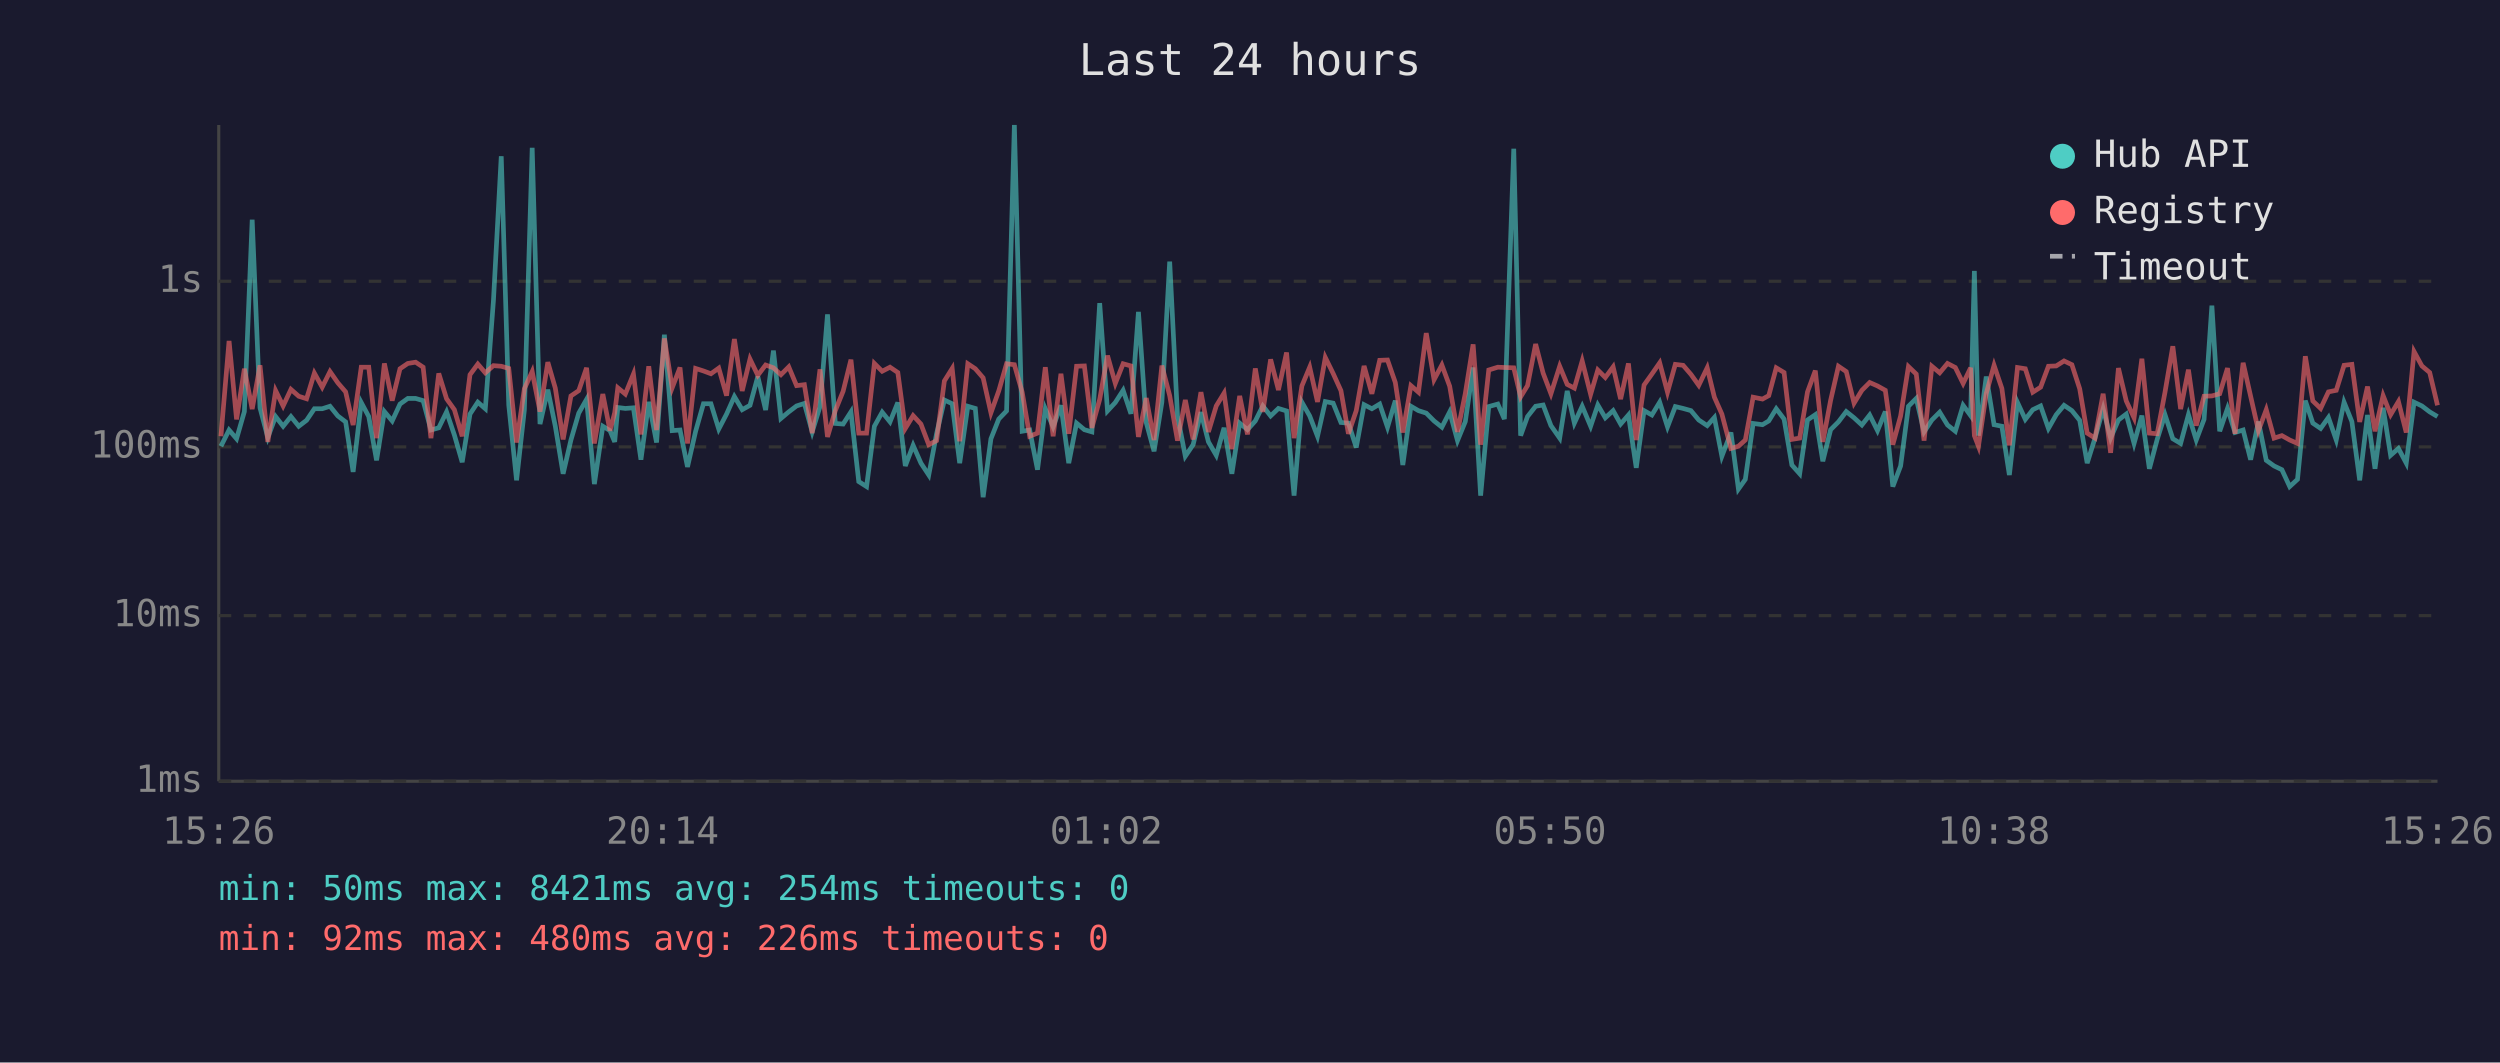
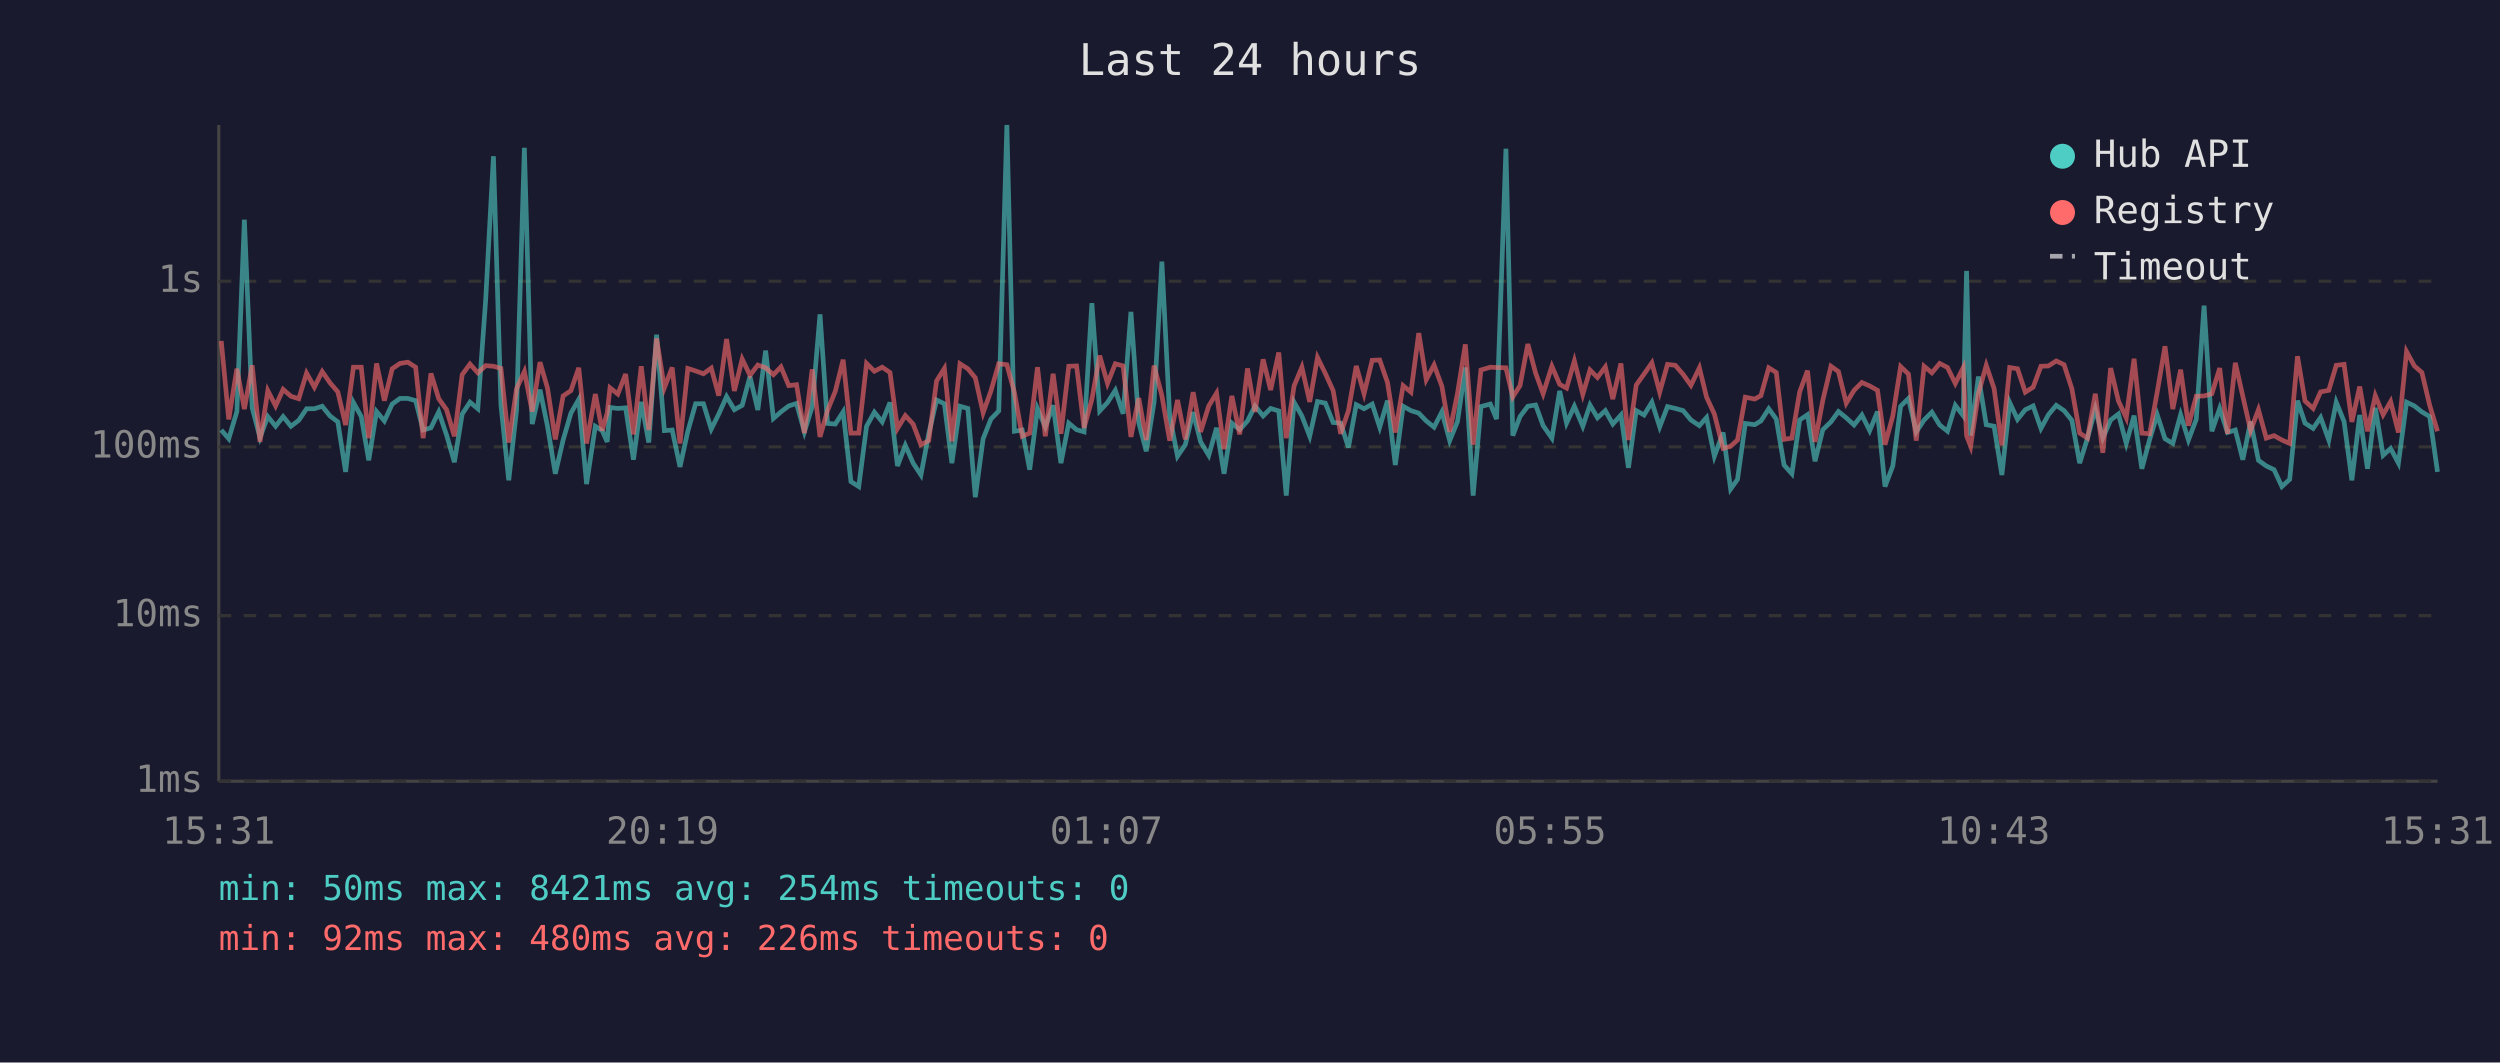
<svg xmlns="http://www.w3.org/2000/svg" viewBox="0 0 800 340" font-family="monospace" font-size="12">
  <rect width="800" height="340" fill="#1a1a2e" />
  <text x="400" y="24" fill="#e0e0e0" font-size="14" text-anchor="middle">Last 24 hours</text>
  <line x1="70" y1="40" x2="70" y2="250" stroke="#444" stroke-width="1" />
  <line x1="70" y1="250" x2="780" y2="250" stroke="#444" stroke-width="1" />
  <line x1="70" y1="250" x2="780" y2="250" stroke="#333" stroke-width="1" stroke-dasharray="4" />
  <text x="65" y="250" fill="#888" text-anchor="end" dominant-baseline="middle">1ms</text>
  <line x1="70" y1="197" x2="780" y2="197" stroke="#333" stroke-width="1" stroke-dasharray="4" />
  <text x="65" y="197" fill="#888" text-anchor="end" dominant-baseline="middle">10ms</text>
  <line x1="70" y1="143" x2="780" y2="143" stroke="#333" stroke-width="1" stroke-dasharray="4" />
  <text x="65" y="143" fill="#888" text-anchor="end" dominant-baseline="middle">100ms</text>
  <line x1="70" y1="90" x2="780" y2="90" stroke="#333" stroke-width="1" stroke-dasharray="4" />
  <text x="65" y="90" fill="#888" text-anchor="end" dominant-baseline="middle">1s</text>
-   <text x="70" y="270" fill="#888" text-anchor="middle">15:26</text>
-   <text x="212" y="270" fill="#888" text-anchor="middle">20:14</text>
-   <text x="354" y="270" fill="#888" text-anchor="middle">01:02</text>
-   <text x="496" y="270" fill="#888" text-anchor="middle">05:50</text>
-   <text x="638" y="270" fill="#888" text-anchor="middle">10:38</text>
-   <text x="780" y="270" fill="#888" text-anchor="middle">15:26</text>
-   <polyline points="70.7,142.8 73.3,137.6 75.7,140.4 78.2,131.7 80.7,70.3 83.2,130.5 85.7,140.0 88.2,133.3 90.6,136.4 93.1,133.3 95.6,136.4 98.1,134.5 100.6,130.8 103.1,130.8 105.6,130.0 108.1,133.1 110.6,135.0 113.0,151.0 115.6,128.8 118.0,133.3 120.5,147.3 123.0,131.7 125.5,134.7 128.0,129.3 130.5,127.5 133.0,127.5 135.4,128.2 137.9,137.6 140.4,136.9 142.9,131.8 145.4,139.2 147.9,147.9 150.4,132.5 152.9,128.7 155.3,130.8 157.9,96.2 160.4,50.0 162.8,129.6 165.3,153.7 167.8,131.2 170.3,47.3 172.8,135.7 175.3,124.7 177.7,136.4 180.2,151.6 182.7,140.8 185.2,132.2 187.7,127.8 190.2,154.9 192.9,136.4 195.2,137.8 196.7,141.4 197.7,130.4 200.1,130.7 202.7,130.5 205.1,147.1 207.6,128.6 210.1,141.6 212.6,107.1 215.1,137.8 217.6,137.6 220.0,149.4 222.6,138.0 225.1,129.2 227.5,129.2 230.0,137.3 232.5,132.5 235.0,126.9 237.5,131.1 240.0,129.7 242.5,120.5 245.0,131.2 247.5,112.2 249.9,133.9 252.4,131.8 254.9,129.9 257.4,129.1 259.9,138.2 262.4,130.1 264.8,100.6 267.3,135.5 269.8,135.7 272.3,131.8 274.8,154.1 277.3,155.7 279.8,136.4 282.3,131.9 284.8,135.0 287.3,128.8 289.7,149.1 292.2,142.5 294.7,148.2 297.2,152.0 299.7,138.8 302.2,128.0 304.7,129.2 307.1,148.2 309.7,130.0 312.1,130.7 314.6,159.1 317.1,140.4 319.6,134.1 322.1,131.5 324.6,40.0 327.1,138.0 329.5,137.6 332.0,150.3 334.5,130.8 337.0,136.6 339.5,129.7 342.0,148.2 344.5,135.4 347.0,137.5 349.4,138.2 351.9,97.0 354.4,131.5 356.9,128.8 359.4,124.9 361.9,132.4 364.3,99.8 366.8,135.2 369.3,144.4 371.8,128.7 374.3,83.7 376.8,133.1 379.3,146.0 381.8,142.3 384.3,131.9 386.7,141.4 389.2,145.7 391.7,136.9 394.2,151.6 396.7,135.4 399.2,137.5 401.7,134.7 404.1,129.9 406.6,133.1 409.1,130.7 411.7,131.5 414.1,158.6 416.6,128.7 419.1,133.1 421.6,139.6 424.1,128.5 426.6,129.0 429.1,135.2 431.5,135.4 434.0,143.2 436.5,129.5 439.0,130.8 441.5,129.3 444.0,136.7 446.5,128.2 448.9,148.8 451.5,130.0 453.9,131.4 456.4,132.2 458.9,134.7 461.4,136.7 463.9,131.8 466.4,141.0 468.9,134.9 471.4,117.6 473.8,158.6 476.4,130.1 479.3,129.3 481.4,134.1 484.4,47.6 486.6,139.4 488.8,133.3 491.4,130.0 493.8,129.6 496.3,136.2 499.1,140.2 501.5,125.1 503.8,135.4 506.3,130.0 509.0,136.4 511.3,129.6 513.7,133.7 516.2,131.4 518.6,135.7 521.1,132.8 523.6,149.7 526.1,131.4 528.6,132.8 531.1,128.7 533.6,136.6 536.1,130.1 538.6,130.7 541.1,131.4 543.6,134.4 546.3,136.2 548.6,133.6 551.0,146.0 553.9,138.4 556.3,156.5 558.5,153.4 561.0,135.5 564.0,135.9 566.0,134.7 568.4,130.8 570.9,134.1 573.4,148.8 575.9,151.6 578.4,134.4 580.9,132.7 583.3,147.6 585.8,137.5 588.3,135.0 590.8,131.7 593.3,133.7 595.8,136.0 598.3,132.8 600.8,137.8 603.3,131.7 605.7,155.7 608.2,149.1 610.7,130.0 613.2,127.5 615.7,138.2 618.2,134.4 620.7,131.9 623.2,136.0 625.7,138.0 628.2,129.7 630.6,133.0 631.8,86.7 633.1,139.4 635.6,120.5 638.1,135.9 640.6,136.4 643.0,152.0 645.6,128.8 648.1,134.2 650.5,131.1 653.0,129.9 655.5,137.1 658.0,132.7 660.5,129.7 663.0,131.4 665.5,134.5 667.9,148.2 670.4,140.2 673.0,130.8 675.4,140.2 677.9,134.4 680.4,132.5 682.9,141.9 685.4,133.0 687.8,150.0 690.3,140.6 692.8,132.7 695.3,140.4 697.8,141.9 700.3,132.7 702.8,140.8 705.3,134.2 707.8,97.8 710.3,138.0 712.8,130.7 715.2,138.4 717.8,137.6 720.2,147.1 722.7,134.9 725.2,147.3 727.7,149.1 730.2,150.3 732.7,155.7 735.2,153.4 737.7,128.2 740.1,135.4 742.6,137.1 745.1,133.6 747.6,140.8 750.1,128.7 752.6,134.9 755.1,153.7 757.6,132.8 760.0,150.0 762.6,130.5 765.0,145.7 767.5,143.5 770.0,148.2 772.5,128.7 775.0,129.9 777.5,131.8 780.0,133.3" fill="none" stroke="#4ecdc4" stroke-width="1.5" opacity="0.6" />
-   <polyline points="70.7,139.6 73.3,109.1 75.7,134.2 78.2,118.0 80.7,130.9 83.2,116.9 85.7,141.4 88.2,125.0 90.6,129.9 93.1,124.6 95.6,126.8 98.1,127.6 100.6,119.4 103.1,123.9 105.6,118.9 108.1,122.5 110.6,125.4 113.0,136.0 115.6,117.5 118.0,117.5 120.5,140.2 123.0,116.3 125.5,128.2 128.0,118.0 130.5,116.3 133.0,115.9 135.4,117.5 137.9,140.2 140.4,119.5 142.9,127.6 145.4,131.1 147.9,139.6 150.4,119.9 152.9,116.5 155.3,119.3 157.9,117.0 160.4,117.2 162.8,117.9 165.3,141.6 167.8,124.4 170.3,118.9 172.8,131.7 175.3,115.9 177.7,124.2 180.2,140.6 182.7,126.7 185.2,125.0 187.7,117.7 190.2,141.9 192.9,126.1 195.2,137.8 196.7,132.1 197.7,124.1 200.1,126.1 202.7,119.7 205.1,139.0 207.6,117.2 210.1,137.6 212.6,108.3 215.1,124.1 217.6,117.6 220.0,141.9 222.6,117.9 225.1,118.7 227.5,119.6 230.0,117.8 232.5,126.6 235.0,108.5 237.5,125.1 240.0,114.9 242.5,120.1 245.0,116.8 247.5,117.7 249.9,119.9 252.4,117.4 254.9,123.4 257.4,123.1 259.9,138.6 262.4,118.2 264.8,139.8 267.3,131.4 269.8,125.2 272.3,115.1 274.8,138.6 277.3,138.6 279.8,116.3 282.3,118.8 284.8,117.5 287.3,119.2 289.7,137.1 292.2,133.0 294.7,135.7 297.2,142.3 299.7,141.0 302.2,121.9 304.7,117.9 307.1,141.2 309.7,116.4 312.1,118.0 314.6,120.9 317.1,132.1 319.6,125.1 322.1,116.4 324.6,116.7 327.1,125.5 329.5,139.6 332.0,138.6 334.5,117.5 337.0,139.6 339.5,119.6 342.0,138.8 344.5,117.2 347.0,117.1 349.4,136.9 351.9,127.8 354.4,113.8 356.9,122.7 359.4,116.4 361.9,117.1 364.3,139.8 366.8,127.4 369.3,140.8 371.8,117.0 374.3,126.6 376.8,141.0 379.3,128.0 381.8,140.6 384.3,125.5 386.7,138.2 389.2,129.9 391.7,125.8 394.2,143.7 396.7,126.7 399.2,139.0 401.7,117.9 404.1,131.8 406.6,115.0 409.1,124.8 411.7,112.8 414.1,140.2 416.6,123.5 419.1,117.5 421.6,128.6 424.1,114.4 426.6,119.5 429.1,125.0 431.5,138.8 434.0,131.4 436.5,117.1 439.0,126.0 441.5,115.3 444.0,115.2 446.5,122.4 448.9,138.4 451.5,123.4 453.9,125.5 456.4,106.6 458.9,121.5 461.4,116.8 463.9,123.6 466.4,138.2 468.9,125.9 471.4,110.2 473.8,142.3 476.4,118.4 479.3,117.5 481.4,117.6 484.4,117.7 486.6,127.0 488.8,123.4 491.4,110.1 493.8,119.4 496.3,126.0 499.1,117.2 501.5,123.0 503.8,124.2 506.3,115.5 509.0,126.2 511.3,118.4 513.7,120.8 516.2,117.4 518.6,127.7 521.1,116.3 523.6,140.8 526.1,123.2 528.6,119.7 531.1,116.1 533.6,125.5 536.1,116.6 538.6,116.9 541.1,119.8 543.6,123.3 546.3,117.7 548.6,127.1 551.0,132.5 553.9,143.5 556.3,142.8 558.5,140.8 561.0,127.1 564.0,127.7 566.0,126.6 568.4,117.7 570.9,119.2 573.4,140.6 575.9,140.2 578.4,125.4 580.9,118.6 583.3,141.4 585.8,128.1 588.3,117.2 590.8,118.9 593.3,129.0 595.8,124.9 598.3,122.4 600.8,123.5 603.3,124.9 605.7,142.3 608.2,133.1 610.7,117.3 613.2,119.7 615.7,141.0 618.2,117.2 620.7,119.3 623.2,116.3 625.7,117.6 628.2,122.7 630.6,117.7 631.8,139.4 633.1,142.8 635.6,125.9 638.1,116.9 640.6,124.3 643.0,142.5 645.6,117.6 648.1,118.0 650.5,125.5 653.0,123.9 655.5,117.2 658.0,117.1 660.5,115.5 663.0,116.7 665.5,124.4 667.9,138.6 670.4,140.2 673.0,126.0 675.4,144.9 677.9,117.8 680.4,128.3 682.9,133.7 685.4,114.8 687.8,138.6 690.3,138.8 692.8,125.5 695.3,110.8 697.8,130.9 700.3,118.3 702.8,136.2 705.3,126.8 707.8,126.7 710.3,126.0 712.8,117.8 715.2,138.8 717.8,116.1 720.2,126.8 722.7,137.8 725.2,131.1 727.7,140.2 730.2,139.4 732.7,140.8 735.2,141.9 737.7,114.0 740.1,128.3 742.6,130.7 745.1,125.4 747.6,124.9 750.1,116.9 752.6,116.6 755.1,135.0 757.6,123.7 760.0,138.0 762.6,126.6 765.0,132.7 767.5,128.5 770.0,138.4 772.5,112.5 775.0,117.1 777.5,119.2 780.0,129.7" fill="none" stroke="#ff6b6b" stroke-width="1.5" opacity="0.6" />
+   <text x="70" y="270" fill="#888" text-anchor="middle">15:31</text>
+   <text x="212" y="270" fill="#888" text-anchor="middle">20:19</text>
+   <text x="354" y="270" fill="#888" text-anchor="middle">01:07</text>
+   <text x="496" y="270" fill="#888" text-anchor="middle">05:55</text>
+   <text x="638" y="270" fill="#888" text-anchor="middle">10:43</text>
+   <text x="780" y="270" fill="#888" text-anchor="middle">15:31</text>
+   <polyline points="70.8,137.6 73.2,140.4 75.8,131.7 78.2,70.3 80.7,130.5 83.2,140.0 85.7,133.3 88.2,136.4 90.6,133.3 93.1,136.4 95.6,134.5 98.1,130.8 100.6,130.8 103.1,130.0 105.6,133.1 108.1,135.0 110.6,151.0 113.1,128.8 115.6,133.3 118.0,147.3 120.5,131.7 123.0,134.7 125.5,129.3 128.0,127.5 130.5,127.5 133.0,128.2 135.4,137.6 137.9,136.9 140.4,131.8 142.9,139.2 145.4,147.9 147.9,132.5 150.4,128.7 152.9,130.8 155.4,96.2 157.9,50.0 160.3,129.6 162.8,153.7 165.3,131.2 167.8,47.3 170.3,135.7 172.8,124.7 175.2,136.4 177.7,151.6 180.2,140.8 182.7,132.2 185.2,127.8 187.7,154.9 190.5,136.4 192.7,137.8 194.3,141.4 195.2,130.4 197.7,130.7 200.2,130.5 202.7,147.1 205.2,128.6 207.6,141.6 210.1,107.1 212.6,137.8 215.1,137.6 217.6,149.4 220.1,138.0 222.6,129.2 225.1,129.2 227.6,137.3 230.0,132.5 232.5,126.9 235.0,131.1 237.5,129.7 240.0,120.5 242.5,131.2 245.0,112.2 247.5,133.9 249.9,131.8 252.4,129.9 254.9,129.1 257.4,138.2 259.9,130.1 262.4,100.6 264.8,135.5 267.3,135.7 269.8,131.8 272.3,154.1 274.8,155.7 277.3,136.4 279.8,131.9 282.3,135.0 284.8,128.8 287.2,149.1 289.7,142.5 292.2,148.2 294.7,152.0 297.2,138.8 299.7,128.0 302.2,129.2 304.6,148.2 307.2,130.0 309.7,130.7 312.1,159.1 314.6,140.4 317.1,134.1 319.6,131.5 322.2,40.0 324.6,138.0 327.1,137.6 329.5,150.3 332.0,130.8 334.5,136.6 337.0,129.7 339.5,148.2 342.0,135.4 344.5,137.5 346.9,138.2 349.4,97.0 351.9,131.5 354.4,128.8 356.9,124.9 359.4,132.4 361.9,99.8 364.4,135.2 366.8,144.4 369.3,128.7 371.8,83.7 374.3,133.1 376.8,146.0 379.3,142.3 381.8,131.9 384.2,141.4 386.8,145.7 389.3,136.9 391.7,151.6 394.2,135.4 396.7,137.5 399.2,134.7 401.6,129.9 404.2,133.1 406.6,130.7 409.2,131.5 411.6,158.6 414.1,128.7 416.6,133.1 419.1,139.6 421.6,128.5 424.1,129.0 426.6,135.2 429.0,135.4 431.5,143.2 434.0,129.5 436.5,130.8 439.1,129.3 441.5,136.7 444.0,128.2 446.5,148.8 449.0,130.0 451.5,131.4 454.0,132.2 456.4,134.7 458.9,136.7 461.4,131.8 463.9,141.0 466.4,134.9 468.9,117.6 471.4,158.6 473.9,130.1 476.9,129.3 478.9,134.1 481.9,47.6 484.1,139.4 486.4,133.3 488.9,130.0 491.4,129.6 493.8,136.2 496.6,140.2 499.1,125.1 501.3,135.4 503.8,130.0 506.5,136.4 508.8,129.6 511.2,133.7 513.7,131.4 516.1,135.7 518.7,132.8 521.1,149.7 523.6,131.4 526.1,132.8 528.6,128.7 531.1,136.6 533.6,130.1 536.1,130.7 538.6,131.4 541.1,134.4 543.8,136.2 546.1,133.6 548.6,146.0 551.4,138.4 553.8,156.5 556.0,153.4 558.5,135.5 561.5,135.9 563.5,134.7 566.0,130.8 568.4,134.1 570.9,148.8 573.4,151.6 575.9,134.4 578.4,132.7 580.8,147.6 583.3,137.5 585.9,135.0 588.3,131.7 590.8,133.7 593.3,136.0 595.8,132.8 598.3,137.8 600.8,131.7 603.2,155.7 605.7,149.1 608.2,130.0 610.7,127.5 613.2,138.2 615.7,134.4 618.2,131.9 620.7,136.0 623.2,138.0 625.7,129.7 628.2,133.0 629.3,86.7 630.6,139.4 633.1,120.5 635.6,135.9 638.1,136.4 640.6,152.0 643.1,128.8 645.6,134.2 648.1,131.1 650.6,129.9 653.1,137.1 655.5,132.7 658.0,129.7 660.5,131.4 663.0,134.5 665.5,148.2 668.0,140.2 670.5,130.8 672.9,140.2 675.4,134.4 677.9,132.5 680.4,141.9 682.9,133.0 685.4,150.0 687.9,140.6 690.3,132.7 692.8,140.4 695.3,141.9 697.8,132.7 700.3,140.8 702.8,134.2 705.3,97.8 707.8,138.0 710.3,130.7 712.8,138.4 715.3,137.6 717.7,147.1 720.2,134.9 722.7,147.3 725.2,149.1 727.7,150.3 730.2,155.7 732.7,153.4 735.2,128.2 737.6,135.4 740.2,137.1 742.6,133.6 745.2,140.8 747.6,128.7 750.1,134.9 752.6,153.7 755.1,132.8 757.6,150.0 760.1,130.5 762.6,145.7 765.0,143.5 767.5,148.2 770.1,128.7 772.6,129.9 775.0,131.8 777.5,133.3 780.0,151.0" fill="none" stroke="#4ecdc4" stroke-width="1.5" opacity="0.6" />
+   <polyline points="70.8,109.1 73.2,134.2 75.8,118.0 78.2,130.9 80.7,116.9 83.2,141.4 85.7,125.0 88.2,129.9 90.6,124.6 93.1,126.8 95.6,127.6 98.1,119.4 100.6,123.9 103.1,118.9 105.6,122.5 108.1,125.4 110.6,136.0 113.1,117.5 115.6,117.5 118.0,140.2 120.5,116.3 123.0,128.2 125.5,118.0 128.0,116.3 130.5,115.9 133.0,117.5 135.4,140.2 137.9,119.5 140.4,127.6 142.9,131.1 145.4,139.6 147.9,119.9 150.4,116.5 152.9,119.3 155.4,117.0 157.9,117.2 160.3,117.9 162.8,141.6 165.3,124.4 167.8,118.9 170.3,131.7 172.8,115.9 175.2,124.2 177.7,140.6 180.2,126.7 182.7,125.0 185.2,117.7 187.7,141.9 190.5,126.1 192.7,137.8 194.3,132.1 195.2,124.1 197.7,126.1 200.2,119.7 202.7,139.0 205.2,117.2 207.6,137.6 210.1,108.3 212.6,124.1 215.1,117.6 217.6,141.9 220.1,117.9 222.6,118.7 225.1,119.6 227.6,117.8 230.0,126.6 232.5,108.5 235.0,125.1 237.5,114.9 240.0,120.1 242.5,116.8 245.0,117.7 247.5,119.9 249.9,117.4 252.4,123.4 254.9,123.1 257.4,138.6 259.9,118.2 262.4,139.8 264.8,131.4 267.3,125.2 269.8,115.1 272.3,138.6 274.8,138.6 277.3,116.3 279.8,118.8 282.3,117.5 284.8,119.2 287.2,137.1 289.7,133.0 292.2,135.7 294.7,142.3 297.2,141.0 299.7,121.9 302.2,117.9 304.6,141.2 307.2,116.4 309.7,118.0 312.1,120.9 314.6,132.1 317.1,125.1 319.6,116.4 322.2,116.7 324.6,125.5 327.1,139.6 329.5,138.6 332.0,117.5 334.5,139.6 337.0,119.6 339.5,138.8 342.0,117.2 344.5,117.1 346.9,136.9 349.4,127.8 351.9,113.8 354.4,122.7 356.9,116.4 359.4,117.1 361.9,139.8 364.4,127.4 366.8,140.8 369.3,117.0 371.8,126.6 374.3,141.0 376.8,128.0 379.3,140.6 381.8,125.5 384.2,138.2 386.8,129.9 389.3,125.8 391.7,143.7 394.2,126.7 396.7,139.0 399.2,117.9 401.6,131.8 404.2,115.0 406.6,124.8 409.2,112.8 411.6,140.2 414.1,123.5 416.6,117.5 419.1,128.6 421.6,114.4 424.1,119.5 426.6,125.0 429.0,138.8 431.5,131.4 434.0,117.1 436.5,126.0 439.1,115.3 441.5,115.2 444.0,122.4 446.5,138.4 449.0,123.4 451.5,125.5 454.0,106.6 456.4,121.5 458.9,116.8 461.4,123.6 463.9,138.2 466.4,125.9 468.9,110.2 471.4,142.3 473.9,118.4 476.9,117.5 478.9,117.6 481.9,117.7 484.1,127.0 486.4,123.4 488.9,110.1 491.4,119.4 493.8,126.0 496.6,117.2 499.1,123.0 501.3,124.2 503.8,115.5 506.5,126.2 508.8,118.4 511.2,120.8 513.7,117.4 516.1,127.7 518.7,116.3 521.1,140.8 523.6,123.2 526.1,119.7 528.6,116.1 531.1,125.5 533.6,116.6 536.1,116.9 538.6,119.8 541.1,123.3 543.8,117.7 546.1,127.1 548.6,132.5 551.4,143.5 553.8,142.8 556.0,140.8 558.5,127.1 561.5,127.7 563.5,126.6 566.0,117.7 568.4,119.2 570.9,140.6 573.4,140.2 575.9,125.4 578.4,118.6 580.8,141.4 583.3,128.1 585.9,117.2 588.3,118.9 590.8,129.0 593.3,124.9 595.8,122.4 598.3,123.5 600.8,124.9 603.2,142.3 605.7,133.1 608.2,117.3 610.7,119.7 613.2,141.0 615.7,117.2 618.2,119.3 620.7,116.3 623.2,117.6 625.7,122.7 628.2,117.7 629.3,139.4 630.6,142.8 633.1,125.9 635.6,116.9 638.1,124.3 640.6,142.5 643.1,117.6 645.6,118.0 648.1,125.5 650.6,123.9 653.1,117.2 655.5,117.1 658.0,115.5 660.5,116.7 663.0,124.4 665.5,138.6 668.0,140.2 670.5,126.0 672.9,144.9 675.4,117.8 677.9,128.3 680.4,133.7 682.9,114.8 685.4,138.6 687.9,138.8 690.3,125.5 692.8,110.8 695.3,130.9 697.8,118.3 700.3,136.2 702.8,126.8 705.3,126.7 707.8,126.0 710.3,117.8 712.8,138.8 715.3,116.1 717.7,126.8 720.2,137.8 722.7,131.1 725.2,140.2 727.7,139.4 730.2,140.8 732.7,141.9 735.2,114.0 737.6,128.3 740.2,130.7 742.6,125.4 745.2,124.9 747.6,116.9 750.1,116.6 752.6,135.0 755.1,123.7 757.6,138.0 760.1,126.6 762.6,132.7 765.0,128.5 767.5,138.4 770.1,112.5 772.6,117.1 775.0,119.2 777.5,129.7 780.0,138.0" fill="none" stroke="#ff6b6b" stroke-width="1.5" opacity="0.6" />
  <circle cx="660" cy="50" r="4" fill="#4ecdc4" />
  <text x="670" y="50" fill="#e0e0e0" dominant-baseline="middle">Hub API</text>
  <circle cx="660" cy="68" r="4" fill="#ff6b6b" />
  <text x="670" y="68" fill="#e0e0e0" dominant-baseline="middle">Registry</text>
  <line x1="656" y1="82" x2="664" y2="82" stroke="#e0e0e0" stroke-width="1.5" stroke-dasharray="4,3" opacity="0.7" />
  <text x="670" y="86" fill="#e0e0e0" dominant-baseline="middle">Timeout</text>
  <text x="70" y="288" fill="#4ecdc4" font-size="11">min: 50ms  max: 8421ms  avg: 254ms  timeouts: 0</text>
  <text x="70" y="304" fill="#ff6b6b" font-size="11">min: 92ms  max: 480ms  avg: 226ms  timeouts: 0</text>
</svg>
